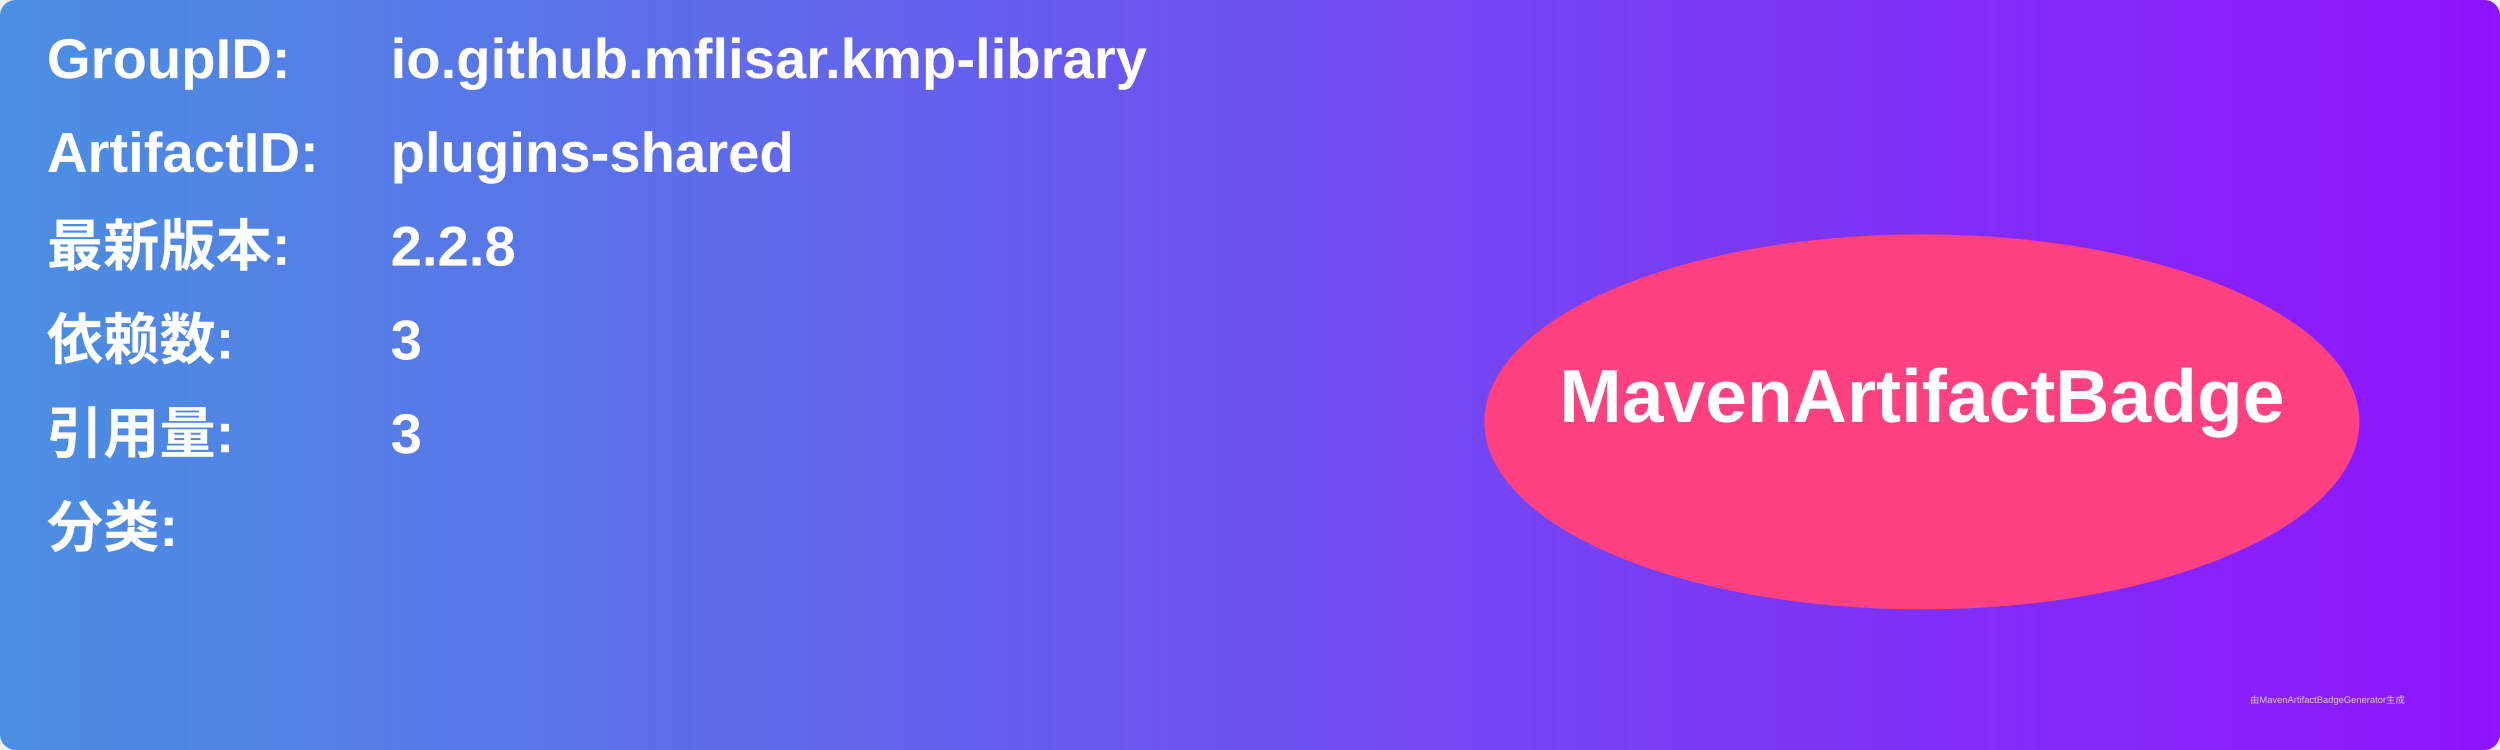
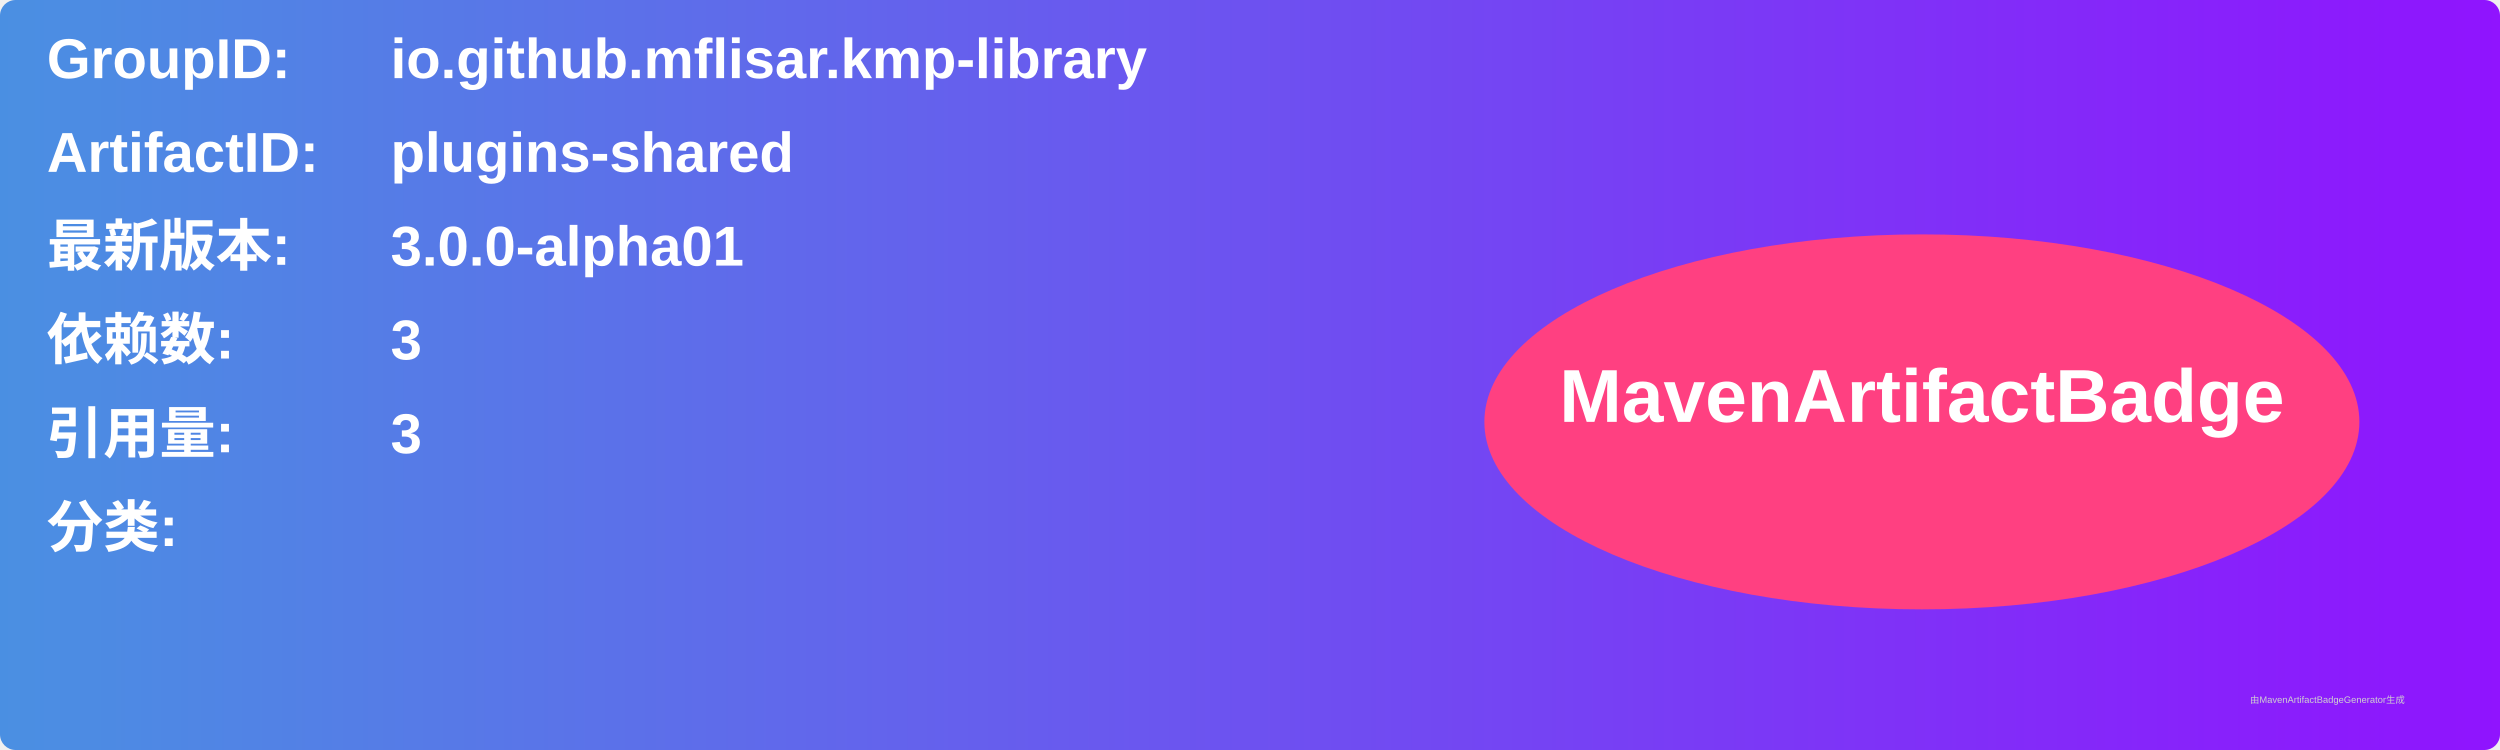
<svg xmlns="http://www.w3.org/2000/svg" width="800" height="240" viewBox="0 0 800 240">
  <linearGradient id="grad" x1="0%" y1="0%" x2="100%" y2="0%">
    <stop offset="0%" stop-color="#4a90e2" />
    <stop offset="100%" stop-color="#9013fe" />
  </linearGradient>
  <rect width="100%" height="100%" rx="5" ry="5" fill="url(#grad)" />
  <g transform="translate(15, 15)">
    <text x="0" y="10" font-family="Arial" font-size="18" fill="white" font-weight="bold" width="260">GroupID:</text>
    <text x="110" y="10" font-family="Arial" font-size="18" fill="white" font-weight="bold" width="460">io.github.mflisar.kmp-library</text>
    <text x="0" y="40" font-family="Arial" font-size="18" fill="white" font-weight="bold" width="260">ArtifactID:</text>
    <text x="110" y="40" font-family="Arial" font-size="18" fill="white" font-weight="bold" width="460">plugins-shared</text>
    <text x="0" y="70" font-family="Arial" font-size="18" fill="white" font-weight="bold">最新版本:</text>
    <text x="110" y="70" font-family="Arial" font-size="18" fill="white" font-weight="bold">
-       <tspan font-weight="bold">2.2.8</tspan>
+       <tspan font-weight="bold">3.0.0-alpha01</tspan>
    </text>
    <text x="0" y="100" font-family="Arial" font-size="18" fill="white" font-weight="bold">依赖数: </text>
    <text x="110" y="100" font-family="Arial" font-size="18" fill="white">
      <tspan font-weight="bold">3</tspan>
    </text>
    <text x="0" y="130" font-family="Arial" font-size="18" fill="white" font-weight="bold">引用量: </text>
    <text x="110" y="130" font-family="Arial" font-size="18" fill="white">
      <tspan font-weight="bold">3</tspan>
    </text>
    <text x="0" y="160" font-family="Arial" font-size="18" fill="white" font-weight="bold">分类:</text>
    <text x="10" y="190" font-family="Arial" font-size="10" fill="white">
      <tspan font-weight="bold" />
    </text>
    <ellipse cx="600" cy="120" rx="140" ry="60" fill="#ff4081" />
    <text x="600" y="120" text-anchor="middle" font-family="Arial" font-size="24" fill="white" font-weight="bold">MavenArtifactBadge</text>
  </g>
  <text x="720" y="225" font-family="Arial" font-size="3" fill="#d0d0d0">由MavenArtifactBadgeGenerator生成</text>
</svg>
